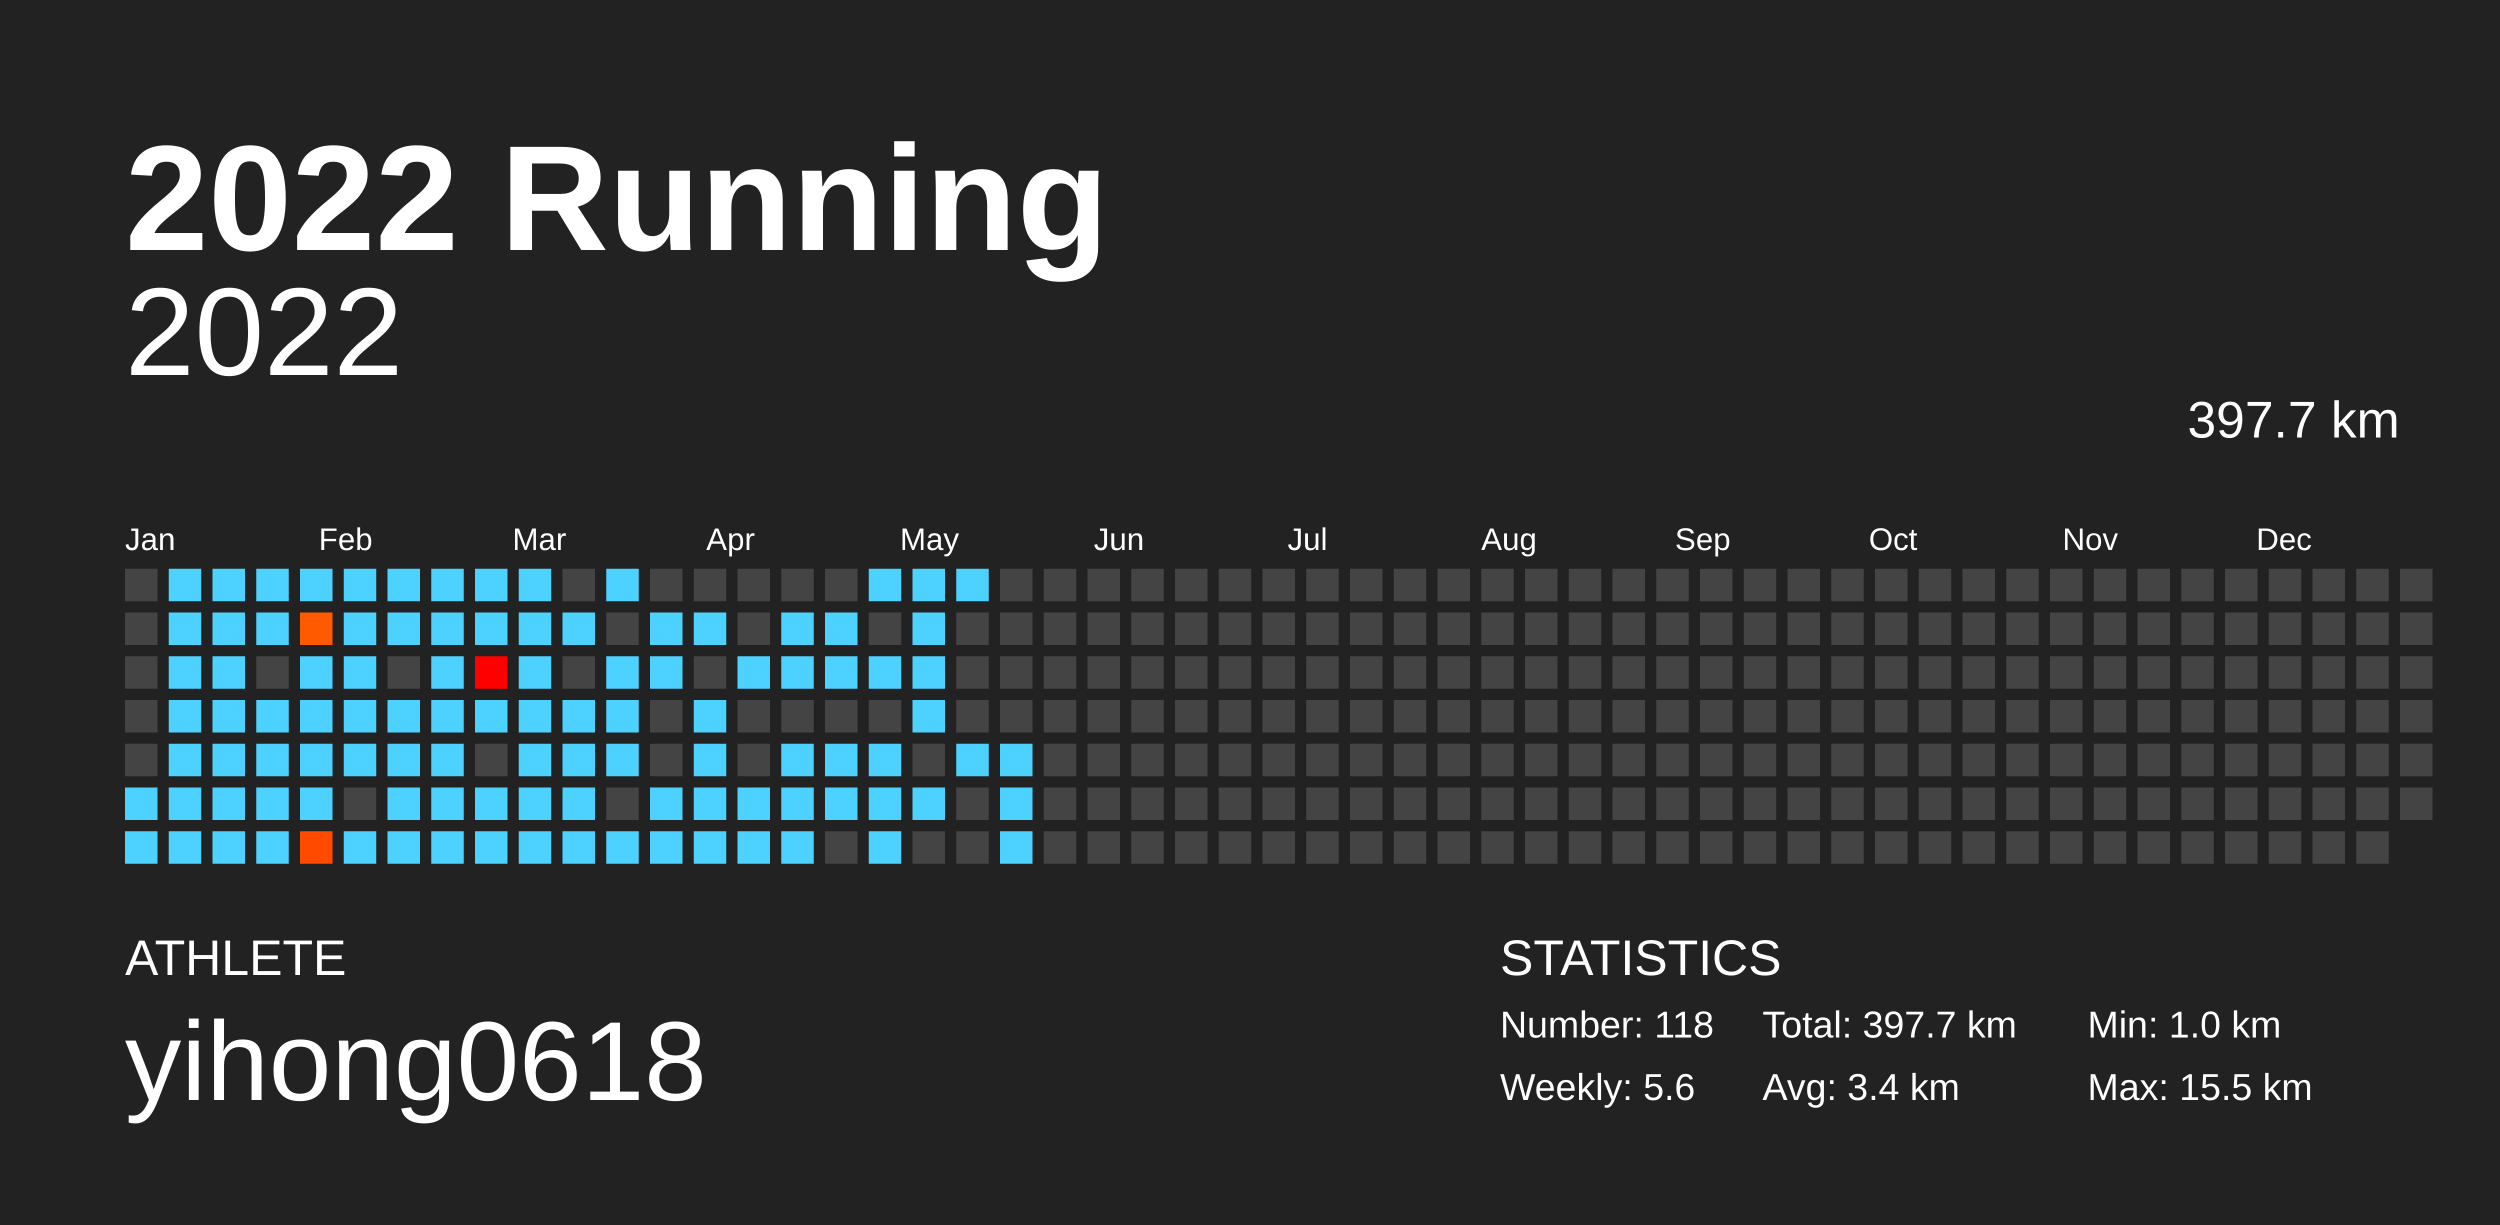
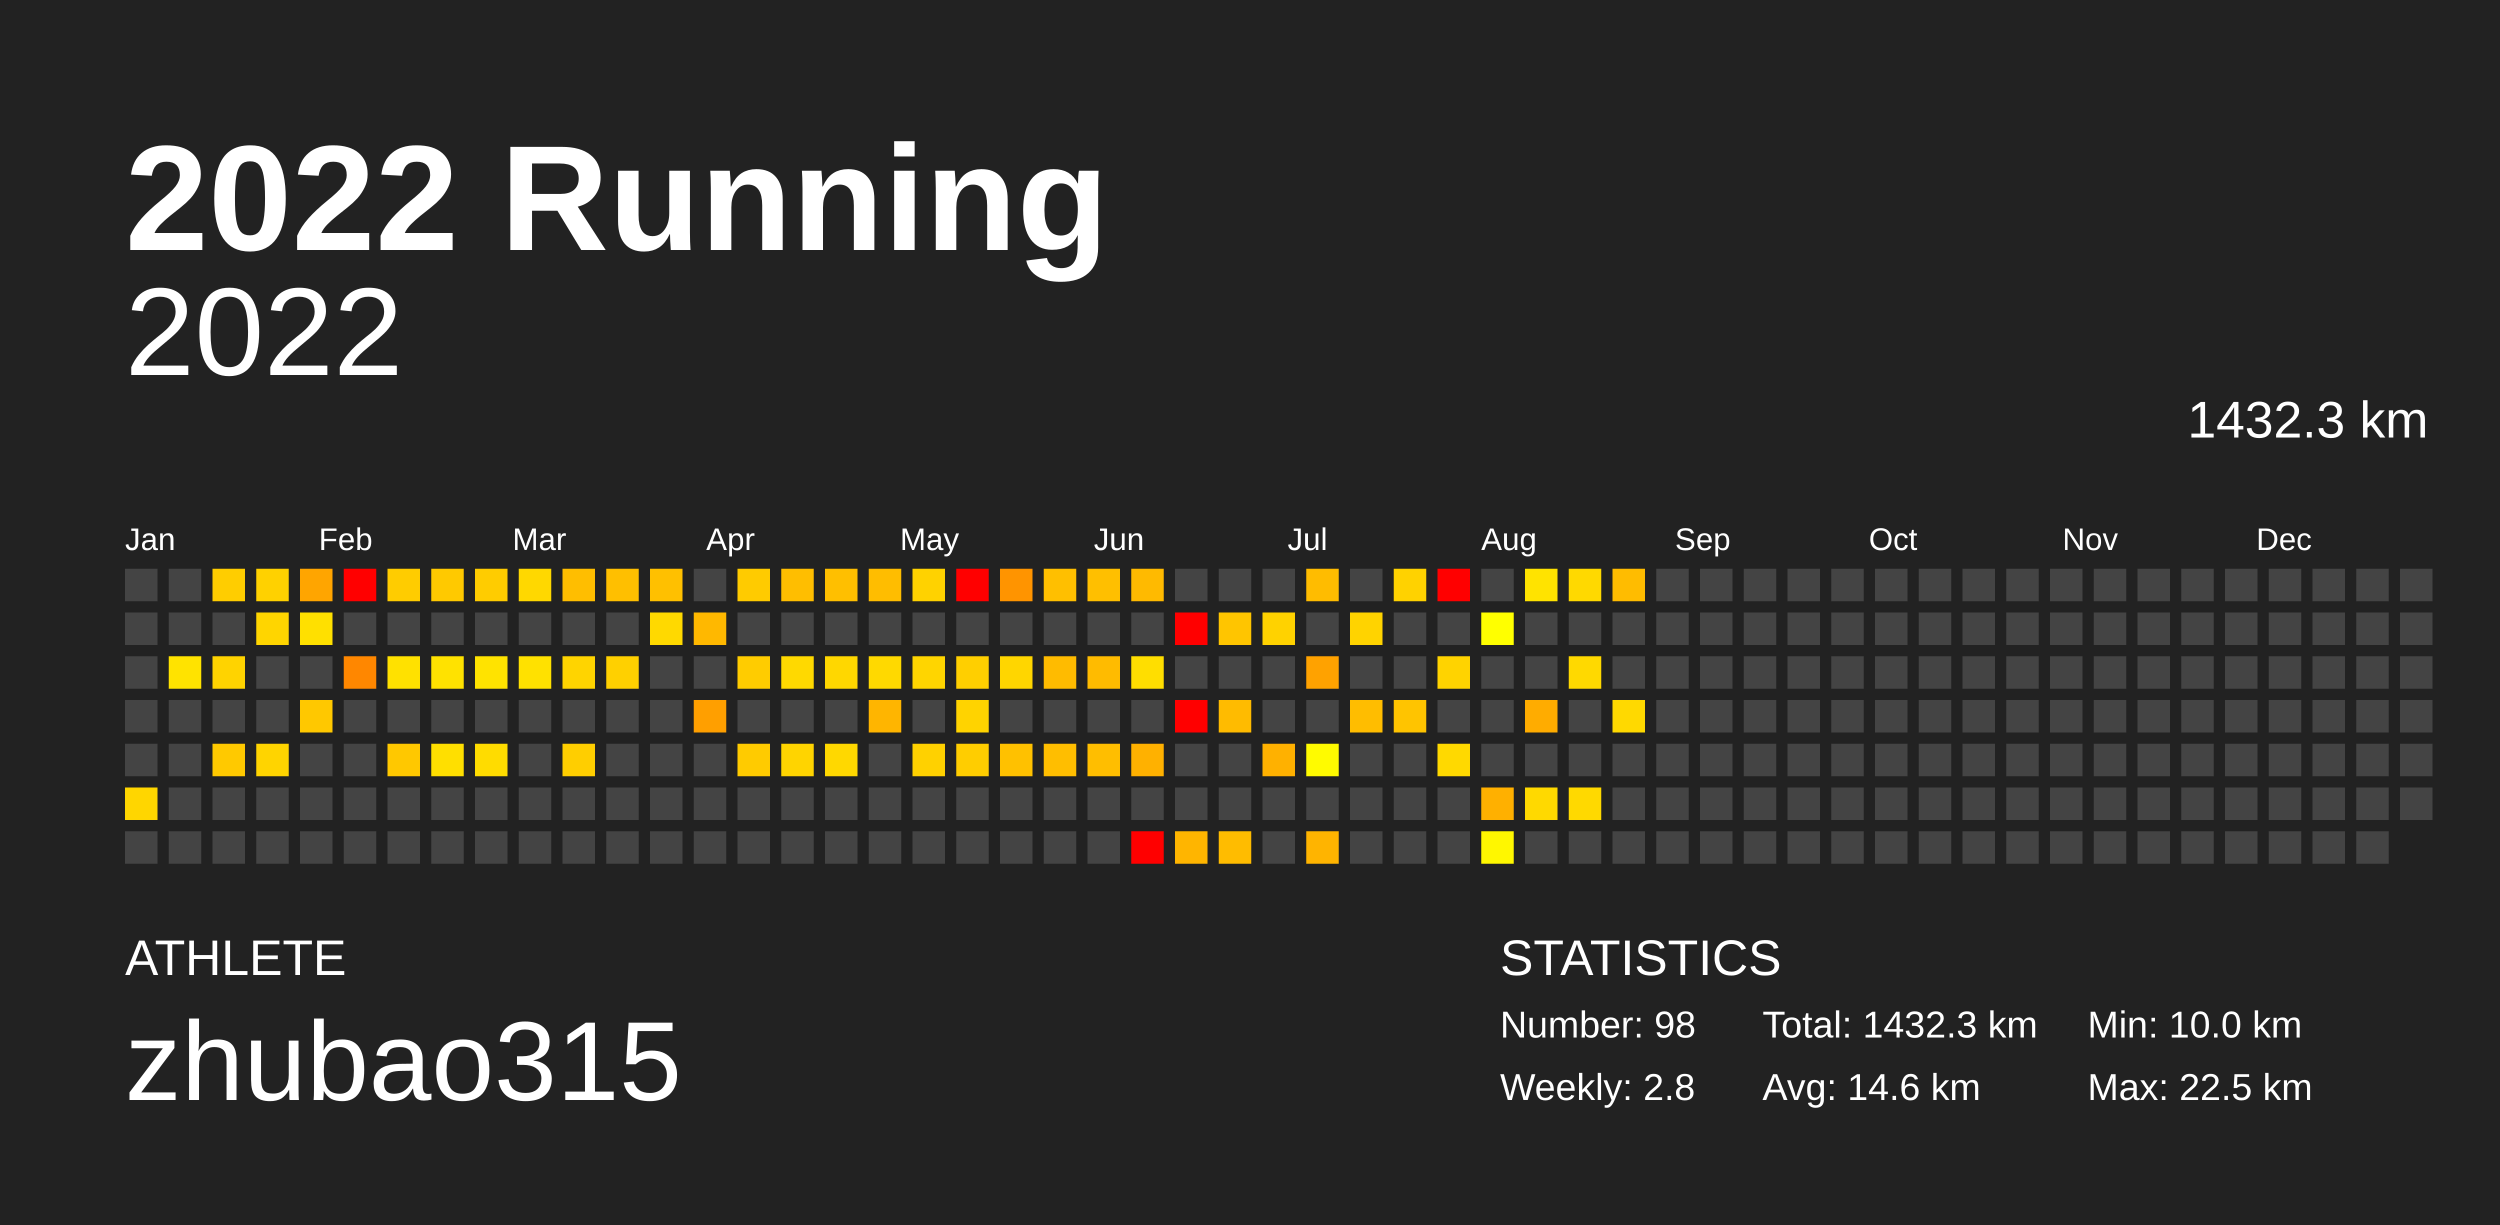
<svg xmlns="http://www.w3.org/2000/svg" baseProfile="full" height="98mm" version="1.1" viewBox="0,0,200,98" width="200mm">
  <defs />
  <rect fill="#222222" height="98" width="200" x="0" y="0" />
  <text fill="#FFFFFF" style="font-size:12px; font-family:Arial; font-weight:bold;" x="10" y="20">2022 Running</text>
  <text fill="#FFFFFF" style="font-size:4px; font-family:Arial" x="10" y="78">ATHLETE</text>
-   <text fill="#FFFFFF" style="font-size:9px; font-family:Arial" x="10" y="88">yihong0618</text>
+   <text fill="#FFFFFF" style="font-size:9px; font-family:Arial" x="10" y="88">zhubao315</text>
  <text fill="#FFFFFF" style="font-size:4px; font-family:Arial" x="120" y="78">STATISTICS</text>
-   <text fill="#FFFFFF" style="font-size:3px; font-family:Arial" x="120" y="83">Number: 118</text>
-   <text fill="#FFFFFF" style="font-size:3px; font-family:Arial" x="120" y="88">Weekly: 5.6</text>
-   <text fill="#FFFFFF" style="font-size:3px; font-family:Arial" x="141" y="83">Total: 397.7 km</text>
-   <text fill="#FFFFFF" style="font-size:3px; font-family:Arial" x="141" y="88">Avg: 3.4 km</text>
-   <text fill="#FFFFFF" style="font-size:3px; font-family:Arial" x="167" y="83">Min: 1.0 km</text>
-   <text fill="#FFFFFF" style="font-size:3px; font-family:Arial" x="167" y="88">Max: 15.5 km</text>
+   <text fill="#FFFFFF" style="font-size:3px; font-family:Arial" x="120" y="83">Number: 98</text>
+   <text fill="#FFFFFF" style="font-size:3px; font-family:Arial" x="120" y="88">Weekly: 2.8</text>
+   <text fill="#FFFFFF" style="font-size:3px; font-family:Arial" x="141" y="83">Total: 1432.3 km</text>
+   <text fill="#FFFFFF" style="font-size:3px; font-family:Arial" x="141" y="88">Avg: 14.6 km</text>
+   <text fill="#FFFFFF" style="font-size:3px; font-family:Arial" x="167" y="83">Min: 10.0 km</text>
+   <text fill="#FFFFFF" style="font-size:3px; font-family:Arial" x="167" y="88">Max: 22.5 km</text>
  <text alignment-baseline="hanging" fill="#FFFFFF" style="font-size:10.0px; font-family:Arial;" x="10" y="30">2022</text>
-   <text alignment-baseline="hanging" fill="#FFFFFF" style="font-size:4.125px; font-family:Arial;" x="175" y="35">397.7 km</text>
+   <text alignment-baseline="hanging" fill="#FFFFFF" style="font-size:4.125px; font-family:Arial;" x="175" y="35">1432.3 km</text>
  <text fill="#FFFFFF" style="font-size:2.5px; font-family:Arial" x="10.0" y="44">Jan</text>
  <text fill="#FFFFFF" style="font-size:2.5px; font-family:Arial" x="25.5" y="44">Feb</text>
  <text fill="#FFFFFF" style="font-size:2.5px; font-family:Arial" x="41.0" y="44">Mar</text>
  <text fill="#FFFFFF" style="font-size:2.5px; font-family:Arial" x="56.5" y="44">Apr</text>
  <text fill="#FFFFFF" style="font-size:2.5px; font-family:Arial" x="72.0" y="44">May</text>
  <text fill="#FFFFFF" style="font-size:2.5px; font-family:Arial" x="87.5" y="44">Jun</text>
  <text fill="#FFFFFF" style="font-size:2.5px; font-family:Arial" x="103.0" y="44">Jul</text>
  <text fill="#FFFFFF" style="font-size:2.5px; font-family:Arial" x="118.5" y="44">Aug</text>
  <text fill="#FFFFFF" style="font-size:2.5px; font-family:Arial" x="134.0" y="44">Sep</text>
  <text fill="#FFFFFF" style="font-size:2.5px; font-family:Arial" x="149.5" y="44">Oct</text>
  <text fill="#FFFFFF" style="font-size:2.5px; font-family:Arial" x="165.0" y="44">Nov</text>
  <text fill="#FFFFFF" style="font-size:2.5px; font-family:Arial" x="180.5" y="44">Dec</text>
  <rect fill="#444444" height="2.6" width="2.6" x="10.0" y="45.5" />
  <rect fill="#444444" height="2.6" width="2.6" x="10.0" y="49.0" />
  <rect fill="#444444" height="2.6" width="2.6" x="10.0" y="52.5" />
  <rect fill="#444444" height="2.6" width="2.6" x="10.0" y="56.0" />
  <rect fill="#444444" height="2.6" width="2.6" x="10.0" y="59.5" />
-   <rect fill="#4dd2ff" height="2.6" width="2.6" x="10.0" y="63.0" />
-   <rect fill="#4dd2ff" height="2.6" width="2.6" x="10.0" y="66.5" />
-   <rect fill="#4dd2ff" height="2.6" width="2.6" x="13.5" y="45.5" />
-   <rect fill="#4dd2ff" height="2.6" width="2.6" x="13.5" y="49.0" />
-   <rect fill="#4dd2ff" height="2.6" width="2.6" x="13.5" y="52.5" />
-   <rect fill="#4dd2ff" height="2.6" width="2.6" x="13.5" y="56.0" />
-   <rect fill="#4dd2ff" height="2.6" width="2.6" x="13.5" y="59.5" />
-   <rect fill="#4dd2ff" height="2.6" width="2.6" x="13.5" y="63.0" />
-   <rect fill="#4dd2ff" height="2.6" width="2.6" x="13.5" y="66.5" />
-   <rect fill="#4dd2ff" height="2.6" width="2.6" x="17.0" y="45.5" />
-   <rect fill="#4dd2ff" height="2.6" width="2.6" x="17.0" y="49.0" />
-   <rect fill="#4dd2ff" height="2.6" width="2.6" x="17.0" y="52.5" />
-   <rect fill="#4dd2ff" height="2.6" width="2.6" x="17.0" y="56.0" />
-   <rect fill="#4dd2ff" height="2.6" width="2.6" x="17.0" y="59.5" />
-   <rect fill="#4dd2ff" height="2.6" width="2.6" x="17.0" y="63.0" />
-   <rect fill="#4dd2ff" height="2.6" width="2.6" x="17.0" y="66.5" />
-   <rect fill="#4dd2ff" height="2.6" width="2.6" x="20.5" y="45.5" />
-   <rect fill="#4dd2ff" height="2.6" width="2.6" x="20.5" y="49.0" />
+   <rect fill="#ffd600" height="2.6" width="2.6" x="10.0" y="63.0" />
+   <rect fill="#444444" height="2.6" width="2.6" x="10.0" y="66.5" />
+   <rect fill="#444444" height="2.6" width="2.6" x="13.5" y="45.5" />
+   <rect fill="#444444" height="2.6" width="2.6" x="13.5" y="49.0" />
+   <rect fill="#ffe300" height="2.6" width="2.6" x="13.5" y="52.5" />
+   <rect fill="#444444" height="2.6" width="2.6" x="13.5" y="56.0" />
+   <rect fill="#444444" height="2.6" width="2.6" x="13.5" y="59.5" />
+   <rect fill="#444444" height="2.6" width="2.6" x="13.5" y="63.0" />
+   <rect fill="#444444" height="2.6" width="2.6" x="13.5" y="66.5" />
+   <rect fill="#ffcd00" height="2.6" width="2.6" x="17.0" y="45.5" />
+   <rect fill="#444444" height="2.6" width="2.6" x="17.0" y="49.0" />
+   <rect fill="#ffd300" height="2.6" width="2.6" x="17.0" y="52.5" />
+   <rect fill="#444444" height="2.6" width="2.6" x="17.0" y="56.0" />
+   <rect fill="#ffc900" height="2.6" width="2.6" x="17.0" y="59.5" />
+   <rect fill="#444444" height="2.6" width="2.6" x="17.0" y="63.0" />
+   <rect fill="#444444" height="2.6" width="2.6" x="17.0" y="66.5" />
+   <rect fill="#ffd100" height="2.6" width="2.6" x="20.5" y="45.5" />
+   <rect fill="#ffd500" height="2.6" width="2.6" x="20.5" y="49.0" />
  <rect fill="#444444" height="2.6" width="2.6" x="20.5" y="52.5" />
-   <rect fill="#4dd2ff" height="2.6" width="2.6" x="20.5" y="56.0" />
-   <rect fill="#4dd2ff" height="2.6" width="2.6" x="20.5" y="59.5" />
-   <rect fill="#4dd2ff" height="2.6" width="2.6" x="20.5" y="63.0" />
-   <rect fill="#4dd2ff" height="2.6" width="2.6" x="20.5" y="66.5" />
-   <rect fill="#4dd2ff" height="2.6" width="2.6" x="24.0" y="45.5" />
-   <rect fill="#ff5a00" height="2.6" width="2.6" x="24.0" y="49.0" />
-   <rect fill="#4dd2ff" height="2.6" width="2.6" x="24.0" y="52.5" />
-   <rect fill="#4dd2ff" height="2.6" width="2.6" x="24.0" y="56.0" />
-   <rect fill="#4dd2ff" height="2.6" width="2.6" x="24.0" y="59.5" />
-   <rect fill="#4dd2ff" height="2.6" width="2.6" x="24.0" y="63.0" />
-   <rect fill="#ff4a00" height="2.6" width="2.6" x="24.0" y="66.5" />
-   <rect fill="#4dd2ff" height="2.6" width="2.6" x="27.5" y="45.5" />
-   <rect fill="#4dd2ff" height="2.6" width="2.6" x="27.5" y="49.0" />
-   <rect fill="#4dd2ff" height="2.6" width="2.6" x="27.5" y="52.5" />
-   <rect fill="#4dd2ff" height="2.6" width="2.6" x="27.5" y="56.0" />
-   <rect fill="#4dd2ff" height="2.6" width="2.6" x="27.5" y="59.5" />
+   <rect fill="#444444" height="2.6" width="2.6" x="20.5" y="56.0" />
+   <rect fill="#ffd400" height="2.6" width="2.6" x="20.5" y="59.5" />
+   <rect fill="#444444" height="2.6" width="2.6" x="20.5" y="63.0" />
+   <rect fill="#444444" height="2.6" width="2.6" x="20.5" y="66.5" />
+   <rect fill="#ffa500" height="2.6" width="2.6" x="24.0" y="45.5" />
+   <rect fill="#ffe000" height="2.6" width="2.6" x="24.0" y="49.0" />
+   <rect fill="#444444" height="2.6" width="2.6" x="24.0" y="52.5" />
+   <rect fill="#ffc800" height="2.6" width="2.6" x="24.0" y="56.0" />
+   <rect fill="#444444" height="2.6" width="2.6" x="24.0" y="59.5" />
+   <rect fill="#444444" height="2.6" width="2.6" x="24.0" y="63.0" />
+   <rect fill="#444444" height="2.6" width="2.6" x="24.0" y="66.5" />
+   <rect fill="red" height="2.6" width="2.6" x="27.5" y="45.5" />
+   <rect fill="#444444" height="2.6" width="2.6" x="27.5" y="49.0" />
+   <rect fill="#ff8700" height="2.6" width="2.6" x="27.5" y="52.5" />
+   <rect fill="#444444" height="2.6" width="2.6" x="27.5" y="56.0" />
+   <rect fill="#444444" height="2.6" width="2.6" x="27.5" y="59.5" />
  <rect fill="#444444" height="2.6" width="2.6" x="27.5" y="63.0" />
-   <rect fill="#4dd2ff" height="2.6" width="2.6" x="27.5" y="66.5" />
-   <rect fill="#4dd2ff" height="2.6" width="2.6" x="31.0" y="45.5" />
-   <rect fill="#4dd2ff" height="2.6" width="2.6" x="31.0" y="49.0" />
-   <rect fill="#444444" height="2.6" width="2.6" x="31.0" y="52.5" />
-   <rect fill="#4dd2ff" height="2.6" width="2.6" x="31.0" y="56.0" />
-   <rect fill="#4dd2ff" height="2.6" width="2.6" x="31.0" y="59.5" />
-   <rect fill="#4dd2ff" height="2.6" width="2.6" x="31.0" y="63.0" />
-   <rect fill="#4dd2ff" height="2.6" width="2.6" x="31.0" y="66.5" />
-   <rect fill="#4dd2ff" height="2.6" width="2.6" x="34.5" y="45.5" />
-   <rect fill="#4dd2ff" height="2.6" width="2.6" x="34.5" y="49.0" />
-   <rect fill="#4dd2ff" height="2.6" width="2.6" x="34.5" y="52.5" />
-   <rect fill="#4dd2ff" height="2.6" width="2.6" x="34.5" y="56.0" />
-   <rect fill="#4dd2ff" height="2.6" width="2.6" x="34.5" y="59.5" />
-   <rect fill="#4dd2ff" height="2.6" width="2.6" x="34.5" y="63.0" />
-   <rect fill="#4dd2ff" height="2.6" width="2.6" x="34.5" y="66.5" />
-   <rect fill="#4dd2ff" height="2.6" width="2.6" x="38.0" y="45.5" />
-   <rect fill="#4dd2ff" height="2.6" width="2.6" x="38.0" y="49.0" />
-   <rect fill="#ff0000" height="2.6" width="2.6" x="38.0" y="52.5" />
-   <rect fill="#4dd2ff" height="2.6" width="2.6" x="38.0" y="56.0" />
-   <rect fill="#444444" height="2.6" width="2.6" x="38.0" y="59.5" />
-   <rect fill="#4dd2ff" height="2.6" width="2.6" x="38.0" y="63.0" />
-   <rect fill="#4dd2ff" height="2.6" width="2.6" x="38.0" y="66.5" />
-   <rect fill="#4dd2ff" height="2.6" width="2.6" x="41.5" y="45.5" />
-   <rect fill="#4dd2ff" height="2.6" width="2.6" x="41.5" y="49.0" />
-   <rect fill="#4dd2ff" height="2.6" width="2.6" x="41.5" y="52.5" />
-   <rect fill="#4dd2ff" height="2.6" width="2.6" x="41.5" y="56.0" />
-   <rect fill="#4dd2ff" height="2.6" width="2.6" x="41.5" y="59.5" />
-   <rect fill="#4dd2ff" height="2.6" width="2.6" x="41.5" y="63.0" />
-   <rect fill="#4dd2ff" height="2.6" width="2.6" x="41.5" y="66.5" />
-   <rect fill="#444444" height="2.6" width="2.6" x="45.0" y="45.5" />
-   <rect fill="#4dd2ff" height="2.6" width="2.6" x="45.0" y="49.0" />
-   <rect fill="#444444" height="2.6" width="2.6" x="45.0" y="52.5" />
-   <rect fill="#4dd2ff" height="2.6" width="2.6" x="45.0" y="56.0" />
-   <rect fill="#4dd2ff" height="2.6" width="2.6" x="45.0" y="59.5" />
-   <rect fill="#4dd2ff" height="2.6" width="2.6" x="45.0" y="63.0" />
-   <rect fill="#4dd2ff" height="2.6" width="2.6" x="45.0" y="66.5" />
-   <rect fill="#4dd2ff" height="2.6" width="2.6" x="48.5" y="45.5" />
+   <rect fill="#444444" height="2.6" width="2.6" x="27.5" y="66.5" />
+   <rect fill="#ffcc00" height="2.6" width="2.6" x="31.0" y="45.5" />
+   <rect fill="#444444" height="2.6" width="2.6" x="31.0" y="49.0" />
+   <rect fill="#ffe100" height="2.6" width="2.6" x="31.0" y="52.5" />
+   <rect fill="#444444" height="2.6" width="2.6" x="31.0" y="56.0" />
+   <rect fill="#ffc800" height="2.6" width="2.6" x="31.0" y="59.5" />
+   <rect fill="#444444" height="2.6" width="2.6" x="31.0" y="63.0" />
+   <rect fill="#444444" height="2.6" width="2.6" x="31.0" y="66.5" />
+   <rect fill="#ffc900" height="2.6" width="2.6" x="34.5" y="45.5" />
+   <rect fill="#444444" height="2.6" width="2.6" x="34.5" y="49.0" />
+   <rect fill="#ffe200" height="2.6" width="2.6" x="34.5" y="52.5" />
+   <rect fill="#444444" height="2.6" width="2.6" x="34.5" y="56.0" />
+   <rect fill="#ffdf00" height="2.6" width="2.6" x="34.5" y="59.5" />
+   <rect fill="#444444" height="2.6" width="2.6" x="34.5" y="63.0" />
+   <rect fill="#444444" height="2.6" width="2.6" x="34.5" y="66.5" />
+   <rect fill="#ffcc00" height="2.6" width="2.6" x="38.0" y="45.5" />
+   <rect fill="#444444" height="2.6" width="2.6" x="38.0" y="49.0" />
+   <rect fill="#ffe300" height="2.6" width="2.6" x="38.0" y="52.5" />
+   <rect fill="#444444" height="2.6" width="2.6" x="38.0" y="56.0" />
+   <rect fill="#ffdc00" height="2.6" width="2.6" x="38.0" y="59.5" />
+   <rect fill="#444444" height="2.6" width="2.6" x="38.0" y="63.0" />
+   <rect fill="#444444" height="2.6" width="2.6" x="38.0" y="66.5" />
+   <rect fill="#ffd800" height="2.6" width="2.6" x="41.5" y="45.5" />
+   <rect fill="#444444" height="2.6" width="2.6" x="41.5" y="49.0" />
+   <rect fill="#ffe100" height="2.6" width="2.6" x="41.5" y="52.5" />
+   <rect fill="#444444" height="2.6" width="2.6" x="41.5" y="56.0" />
+   <rect fill="#444444" height="2.6" width="2.6" x="41.5" y="59.5" />
+   <rect fill="#444444" height="2.6" width="2.6" x="41.5" y="63.0" />
+   <rect fill="#444444" height="2.6" width="2.6" x="41.5" y="66.5" />
+   <rect fill="#ffbe00" height="2.6" width="2.6" x="45.0" y="45.5" />
+   <rect fill="#444444" height="2.6" width="2.6" x="45.0" y="49.0" />
+   <rect fill="#ffd400" height="2.6" width="2.6" x="45.0" y="52.5" />
+   <rect fill="#444444" height="2.6" width="2.6" x="45.0" y="56.0" />
+   <rect fill="#ffce00" height="2.6" width="2.6" x="45.0" y="59.5" />
+   <rect fill="#444444" height="2.6" width="2.6" x="45.0" y="63.0" />
+   <rect fill="#444444" height="2.6" width="2.6" x="45.0" y="66.5" />
+   <rect fill="#ffbf00" height="2.6" width="2.6" x="48.5" y="45.5" />
  <rect fill="#444444" height="2.6" width="2.6" x="48.5" y="49.0" />
-   <rect fill="#4dd2ff" height="2.6" width="2.6" x="48.5" y="52.5" />
-   <rect fill="#4dd2ff" height="2.6" width="2.6" x="48.5" y="56.0" />
-   <rect fill="#4dd2ff" height="2.6" width="2.6" x="48.5" y="59.5" />
+   <rect fill="#ffd000" height="2.6" width="2.6" x="48.5" y="52.5" />
+   <rect fill="#444444" height="2.6" width="2.6" x="48.5" y="56.0" />
+   <rect fill="#444444" height="2.6" width="2.6" x="48.5" y="59.5" />
  <rect fill="#444444" height="2.6" width="2.6" x="48.5" y="63.0" />
-   <rect fill="#4dd2ff" height="2.6" width="2.6" x="48.5" y="66.5" />
-   <rect fill="#444444" height="2.6" width="2.6" x="52.0" y="45.5" />
-   <rect fill="#4dd2ff" height="2.6" width="2.6" x="52.0" y="49.0" />
-   <rect fill="#4dd2ff" height="2.6" width="2.6" x="52.0" y="52.5" />
+   <rect fill="#444444" height="2.6" width="2.6" x="48.5" y="66.5" />
+   <rect fill="#ffc000" height="2.6" width="2.6" x="52.0" y="45.5" />
+   <rect fill="#ffd900" height="2.6" width="2.6" x="52.0" y="49.0" />
+   <rect fill="#444444" height="2.6" width="2.6" x="52.0" y="52.5" />
  <rect fill="#444444" height="2.6" width="2.6" x="52.0" y="56.0" />
  <rect fill="#444444" height="2.6" width="2.6" x="52.0" y="59.5" />
-   <rect fill="#4dd2ff" height="2.6" width="2.6" x="52.0" y="63.0" />
-   <rect fill="#4dd2ff" height="2.6" width="2.6" x="52.0" y="66.5" />
+   <rect fill="#444444" height="2.6" width="2.6" x="52.0" y="63.0" />
+   <rect fill="#444444" height="2.6" width="2.6" x="52.0" y="66.5" />
  <rect fill="#444444" height="2.6" width="2.6" x="55.5" y="45.5" />
-   <rect fill="#4dd2ff" height="2.6" width="2.6" x="55.5" y="49.0" />
+   <rect fill="#ffb800" height="2.6" width="2.6" x="55.5" y="49.0" />
  <rect fill="#444444" height="2.6" width="2.6" x="55.5" y="52.5" />
-   <rect fill="#4dd2ff" height="2.6" width="2.6" x="55.5" y="56.0" />
-   <rect fill="#4dd2ff" height="2.6" width="2.6" x="55.5" y="59.5" />
-   <rect fill="#4dd2ff" height="2.6" width="2.6" x="55.5" y="63.0" />
-   <rect fill="#4dd2ff" height="2.6" width="2.6" x="55.5" y="66.5" />
-   <rect fill="#444444" height="2.6" width="2.6" x="59.0" y="45.5" />
+   <rect fill="#ff9f00" height="2.6" width="2.6" x="55.5" y="56.0" />
+   <rect fill="#444444" height="2.6" width="2.6" x="55.5" y="59.5" />
+   <rect fill="#444444" height="2.6" width="2.6" x="55.5" y="63.0" />
+   <rect fill="#444444" height="2.6" width="2.6" x="55.5" y="66.5" />
+   <rect fill="#ffcb00" height="2.6" width="2.6" x="59.0" y="45.5" />
  <rect fill="#444444" height="2.6" width="2.6" x="59.0" y="49.0" />
-   <rect fill="#4dd2ff" height="2.6" width="2.6" x="59.0" y="52.5" />
+   <rect fill="#ffcc00" height="2.6" width="2.6" x="59.0" y="52.5" />
  <rect fill="#444444" height="2.6" width="2.6" x="59.0" y="56.0" />
-   <rect fill="#444444" height="2.6" width="2.6" x="59.0" y="59.5" />
-   <rect fill="#4dd2ff" height="2.6" width="2.6" x="59.0" y="63.0" />
-   <rect fill="#4dd2ff" height="2.6" width="2.6" x="59.0" y="66.5" />
-   <rect fill="#444444" height="2.6" width="2.6" x="62.5" y="45.5" />
-   <rect fill="#4dd2ff" height="2.6" width="2.6" x="62.5" y="49.0" />
-   <rect fill="#4dd2ff" height="2.6" width="2.6" x="62.5" y="52.5" />
+   <rect fill="#ffcb00" height="2.6" width="2.6" x="59.0" y="59.5" />
+   <rect fill="#444444" height="2.6" width="2.6" x="59.0" y="63.0" />
+   <rect fill="#444444" height="2.6" width="2.6" x="59.0" y="66.5" />
+   <rect fill="#ffbe00" height="2.6" width="2.6" x="62.5" y="45.5" />
+   <rect fill="#444444" height="2.6" width="2.6" x="62.5" y="49.0" />
+   <rect fill="#ffd900" height="2.6" width="2.6" x="62.5" y="52.5" />
  <rect fill="#444444" height="2.6" width="2.6" x="62.5" y="56.0" />
-   <rect fill="#4dd2ff" height="2.6" width="2.6" x="62.5" y="59.5" />
-   <rect fill="#4dd2ff" height="2.6" width="2.6" x="62.5" y="63.0" />
-   <rect fill="#4dd2ff" height="2.6" width="2.6" x="62.5" y="66.5" />
-   <rect fill="#444444" height="2.6" width="2.6" x="66.0" y="45.5" />
-   <rect fill="#4dd2ff" height="2.6" width="2.6" x="66.0" y="49.0" />
-   <rect fill="#4dd2ff" height="2.6" width="2.6" x="66.0" y="52.5" />
+   <rect fill="#ffd400" height="2.6" width="2.6" x="62.5" y="59.5" />
+   <rect fill="#444444" height="2.6" width="2.6" x="62.5" y="63.0" />
+   <rect fill="#444444" height="2.6" width="2.6" x="62.5" y="66.5" />
+   <rect fill="#ffbf00" height="2.6" width="2.6" x="66.0" y="45.5" />
+   <rect fill="#444444" height="2.6" width="2.6" x="66.0" y="49.0" />
+   <rect fill="#ffd700" height="2.6" width="2.6" x="66.0" y="52.5" />
  <rect fill="#444444" height="2.6" width="2.6" x="66.0" y="56.0" />
-   <rect fill="#4dd2ff" height="2.6" width="2.6" x="66.0" y="59.5" />
-   <rect fill="#4dd2ff" height="2.6" width="2.6" x="66.0" y="63.0" />
+   <rect fill="#ffd800" height="2.6" width="2.6" x="66.0" y="59.5" />
+   <rect fill="#444444" height="2.6" width="2.6" x="66.0" y="63.0" />
  <rect fill="#444444" height="2.6" width="2.6" x="66.0" y="66.5" />
-   <rect fill="#4dd2ff" height="2.6" width="2.6" x="69.5" y="45.5" />
+   <rect fill="#ffbd00" height="2.6" width="2.6" x="69.5" y="45.5" />
  <rect fill="#444444" height="2.6" width="2.6" x="69.5" y="49.0" />
-   <rect fill="#4dd2ff" height="2.6" width="2.6" x="69.5" y="52.5" />
-   <rect fill="#444444" height="2.6" width="2.6" x="69.5" y="56.0" />
-   <rect fill="#4dd2ff" height="2.6" width="2.6" x="69.5" y="59.5" />
-   <rect fill="#4dd2ff" height="2.6" width="2.6" x="69.5" y="63.0" />
-   <rect fill="#4dd2ff" height="2.6" width="2.6" x="69.5" y="66.5" />
-   <rect fill="#4dd2ff" height="2.6" width="2.6" x="73.0" y="45.5" />
-   <rect fill="#4dd2ff" height="2.6" width="2.6" x="73.0" y="49.0" />
-   <rect fill="#4dd2ff" height="2.6" width="2.6" x="73.0" y="52.5" />
-   <rect fill="#4dd2ff" height="2.6" width="2.6" x="73.0" y="56.0" />
-   <rect fill="#444444" height="2.6" width="2.6" x="73.0" y="59.5" />
-   <rect fill="#4dd2ff" height="2.6" width="2.6" x="73.0" y="63.0" />
+   <rect fill="#ffd900" height="2.6" width="2.6" x="69.5" y="52.5" />
+   <rect fill="#ffb500" height="2.6" width="2.6" x="69.5" y="56.0" />
+   <rect fill="#444444" height="2.6" width="2.6" x="69.5" y="59.5" />
+   <rect fill="#444444" height="2.6" width="2.6" x="69.5" y="63.0" />
+   <rect fill="#444444" height="2.6" width="2.6" x="69.5" y="66.5" />
+   <rect fill="#ffd200" height="2.6" width="2.6" x="73.0" y="45.5" />
+   <rect fill="#444444" height="2.6" width="2.6" x="73.0" y="49.0" />
+   <rect fill="#ffd500" height="2.6" width="2.6" x="73.0" y="52.5" />
+   <rect fill="#444444" height="2.6" width="2.6" x="73.0" y="56.0" />
+   <rect fill="#ffd100" height="2.6" width="2.6" x="73.0" y="59.5" />
+   <rect fill="#444444" height="2.6" width="2.6" x="73.0" y="63.0" />
  <rect fill="#444444" height="2.6" width="2.6" x="73.0" y="66.5" />
-   <rect fill="#4dd2ff" height="2.6" width="2.6" x="76.5" y="45.5" />
+   <rect fill="red" height="2.6" width="2.6" x="76.5" y="45.5" />
  <rect fill="#444444" height="2.6" width="2.6" x="76.5" y="49.0" />
-   <rect fill="#444444" height="2.6" width="2.6" x="76.5" y="52.5" />
-   <rect fill="#444444" height="2.6" width="2.6" x="76.5" y="56.0" />
-   <rect fill="#4dd2ff" height="2.6" width="2.6" x="76.5" y="59.5" />
+   <rect fill="#ffcf00" height="2.6" width="2.6" x="76.5" y="52.5" />
+   <rect fill="#ffd300" height="2.6" width="2.6" x="76.5" y="56.0" />
+   <rect fill="#ffcd00" height="2.6" width="2.6" x="76.5" y="59.5" />
  <rect fill="#444444" height="2.6" width="2.6" x="76.5" y="63.0" />
  <rect fill="#444444" height="2.6" width="2.6" x="76.5" y="66.5" />
-   <rect fill="#444444" height="2.6" width="2.6" x="80.0" y="45.5" />
+   <rect fill="#ff9400" height="2.6" width="2.6" x="80.0" y="45.5" />
  <rect fill="#444444" height="2.6" width="2.6" x="80.0" y="49.0" />
-   <rect fill="#444444" height="2.6" width="2.6" x="80.0" y="52.5" />
+   <rect fill="#ffd600" height="2.6" width="2.6" x="80.0" y="52.5" />
  <rect fill="#444444" height="2.6" width="2.6" x="80.0" y="56.0" />
-   <rect fill="#4dd2ff" height="2.6" width="2.6" x="80.0" y="59.5" />
-   <rect fill="#4dd2ff" height="2.6" width="2.6" x="80.0" y="63.0" />
-   <rect fill="#4dd2ff" height="2.6" width="2.6" x="80.0" y="66.5" />
-   <rect fill="#444444" height="2.6" width="2.6" x="83.5" y="45.5" />
+   <rect fill="#ffc100" height="2.6" width="2.6" x="80.0" y="59.5" />
+   <rect fill="#444444" height="2.6" width="2.6" x="80.0" y="63.0" />
+   <rect fill="#444444" height="2.6" width="2.6" x="80.0" y="66.5" />
+   <rect fill="#ffbf00" height="2.6" width="2.6" x="83.5" y="45.5" />
  <rect fill="#444444" height="2.6" width="2.6" x="83.5" y="49.0" />
-   <rect fill="#444444" height="2.6" width="2.6" x="83.5" y="52.5" />
+   <rect fill="#ffbb00" height="2.6" width="2.6" x="83.5" y="52.5" />
  <rect fill="#444444" height="2.6" width="2.6" x="83.5" y="56.0" />
-   <rect fill="#444444" height="2.6" width="2.6" x="83.5" y="59.5" />
+   <rect fill="#ffbe00" height="2.6" width="2.6" x="83.5" y="59.5" />
  <rect fill="#444444" height="2.6" width="2.6" x="83.5" y="63.0" />
  <rect fill="#444444" height="2.6" width="2.6" x="83.5" y="66.5" />
-   <rect fill="#444444" height="2.6" width="2.6" x="87.0" y="45.5" />
+   <rect fill="#ffbf00" height="2.6" width="2.6" x="87.0" y="45.5" />
  <rect fill="#444444" height="2.6" width="2.6" x="87.0" y="49.0" />
-   <rect fill="#444444" height="2.6" width="2.6" x="87.0" y="52.5" />
+   <rect fill="#ffbb00" height="2.6" width="2.6" x="87.0" y="52.5" />
  <rect fill="#444444" height="2.6" width="2.6" x="87.0" y="56.0" />
-   <rect fill="#444444" height="2.6" width="2.6" x="87.0" y="59.5" />
+   <rect fill="#ffbe00" height="2.6" width="2.6" x="87.0" y="59.5" />
  <rect fill="#444444" height="2.6" width="2.6" x="87.0" y="63.0" />
  <rect fill="#444444" height="2.6" width="2.6" x="87.0" y="66.5" />
-   <rect fill="#444444" height="2.6" width="2.6" x="90.5" y="45.5" />
+   <rect fill="#ffba00" height="2.6" width="2.6" x="90.5" y="45.5" />
  <rect fill="#444444" height="2.6" width="2.6" x="90.5" y="49.0" />
-   <rect fill="#444444" height="2.6" width="2.6" x="90.5" y="52.5" />
+   <rect fill="#ffde00" height="2.6" width="2.6" x="90.5" y="52.5" />
  <rect fill="#444444" height="2.6" width="2.6" x="90.5" y="56.0" />
-   <rect fill="#444444" height="2.6" width="2.6" x="90.5" y="59.5" />
+   <rect fill="#ffb100" height="2.6" width="2.6" x="90.5" y="59.5" />
  <rect fill="#444444" height="2.6" width="2.6" x="90.5" y="63.0" />
-   <rect fill="#444444" height="2.6" width="2.6" x="90.5" y="66.5" />
+   <rect fill="red" height="2.6" width="2.6" x="90.5" y="66.5" />
  <rect fill="#444444" height="2.6" width="2.6" x="94.0" y="45.5" />
-   <rect fill="#444444" height="2.6" width="2.6" x="94.0" y="49.0" />
+   <rect fill="red" height="2.6" width="2.6" x="94.0" y="49.0" />
  <rect fill="#444444" height="2.6" width="2.6" x="94.0" y="52.5" />
-   <rect fill="#444444" height="2.6" width="2.6" x="94.0" y="56.0" />
+   <rect fill="red" height="2.6" width="2.6" x="94.0" y="56.0" />
  <rect fill="#444444" height="2.6" width="2.6" x="94.0" y="59.5" />
  <rect fill="#444444" height="2.6" width="2.6" x="94.0" y="63.0" />
-   <rect fill="#444444" height="2.6" width="2.6" x="94.0" y="66.5" />
+   <rect fill="#ffb500" height="2.6" width="2.6" x="94.0" y="66.5" />
  <rect fill="#444444" height="2.6" width="2.6" x="97.5" y="45.5" />
-   <rect fill="#444444" height="2.6" width="2.6" x="97.5" y="49.0" />
+   <rect fill="#ffc500" height="2.6" width="2.6" x="97.5" y="49.0" />
  <rect fill="#444444" height="2.6" width="2.6" x="97.5" y="52.5" />
-   <rect fill="#444444" height="2.6" width="2.6" x="97.5" y="56.0" />
+   <rect fill="#ffbb00" height="2.6" width="2.6" x="97.5" y="56.0" />
  <rect fill="#444444" height="2.6" width="2.6" x="97.5" y="59.5" />
  <rect fill="#444444" height="2.6" width="2.6" x="97.5" y="63.0" />
-   <rect fill="#444444" height="2.6" width="2.6" x="97.5" y="66.5" />
+   <rect fill="#ffbc00" height="2.6" width="2.6" x="97.5" y="66.5" />
  <rect fill="#444444" height="2.6" width="2.6" x="101.0" y="45.5" />
-   <rect fill="#444444" height="2.6" width="2.6" x="101.0" y="49.0" />
+   <rect fill="#ffd200" height="2.6" width="2.6" x="101.0" y="49.0" />
  <rect fill="#444444" height="2.6" width="2.6" x="101.0" y="52.5" />
  <rect fill="#444444" height="2.6" width="2.6" x="101.0" y="56.0" />
-   <rect fill="#444444" height="2.6" width="2.6" x="101.0" y="59.5" />
+   <rect fill="#ffb100" height="2.6" width="2.6" x="101.0" y="59.5" />
  <rect fill="#444444" height="2.6" width="2.6" x="101.0" y="63.0" />
  <rect fill="#444444" height="2.6" width="2.6" x="101.0" y="66.5" />
-   <rect fill="#444444" height="2.6" width="2.6" x="104.5" y="45.5" />
+   <rect fill="#ffbc00" height="2.6" width="2.6" x="104.5" y="45.5" />
  <rect fill="#444444" height="2.6" width="2.6" x="104.5" y="49.0" />
-   <rect fill="#444444" height="2.6" width="2.6" x="104.5" y="52.5" />
+   <rect fill="#ffa200" height="2.6" width="2.6" x="104.5" y="52.5" />
  <rect fill="#444444" height="2.6" width="2.6" x="104.5" y="56.0" />
-   <rect fill="#444444" height="2.6" width="2.6" x="104.5" y="59.5" />
+   <rect fill="#fffb00" height="2.6" width="2.6" x="104.5" y="59.5" />
  <rect fill="#444444" height="2.6" width="2.6" x="104.5" y="63.0" />
-   <rect fill="#444444" height="2.6" width="2.6" x="104.5" y="66.5" />
+   <rect fill="#ffb400" height="2.6" width="2.6" x="104.5" y="66.5" />
  <rect fill="#444444" height="2.6" width="2.6" x="108.0" y="45.5" />
-   <rect fill="#444444" height="2.6" width="2.6" x="108.0" y="49.0" />
+   <rect fill="#ffd300" height="2.6" width="2.6" x="108.0" y="49.0" />
  <rect fill="#444444" height="2.6" width="2.6" x="108.0" y="52.5" />
-   <rect fill="#444444" height="2.6" width="2.6" x="108.0" y="56.0" />
+   <rect fill="#ffbd00" height="2.6" width="2.6" x="108.0" y="56.0" />
  <rect fill="#444444" height="2.6" width="2.6" x="108.0" y="59.5" />
  <rect fill="#444444" height="2.6" width="2.6" x="108.0" y="63.0" />
  <rect fill="#444444" height="2.6" width="2.6" x="108.0" y="66.5" />
-   <rect fill="#444444" height="2.6" width="2.6" x="111.5" y="45.5" />
+   <rect fill="#ffd200" height="2.6" width="2.6" x="111.5" y="45.5" />
  <rect fill="#444444" height="2.6" width="2.6" x="111.5" y="49.0" />
  <rect fill="#444444" height="2.6" width="2.6" x="111.5" y="52.5" />
-   <rect fill="#444444" height="2.6" width="2.6" x="111.5" y="56.0" />
+   <rect fill="#ffc400" height="2.6" width="2.6" x="111.5" y="56.0" />
  <rect fill="#444444" height="2.6" width="2.6" x="111.5" y="59.5" />
  <rect fill="#444444" height="2.6" width="2.6" x="111.5" y="63.0" />
  <rect fill="#444444" height="2.6" width="2.6" x="111.5" y="66.5" />
-   <rect fill="#444444" height="2.6" width="2.6" x="115.0" y="45.5" />
+   <rect fill="red" height="2.6" width="2.6" x="115.0" y="45.5" />
  <rect fill="#444444" height="2.6" width="2.6" x="115.0" y="49.0" />
-   <rect fill="#444444" height="2.6" width="2.6" x="115.0" y="52.5" />
+   <rect fill="#ffd300" height="2.6" width="2.6" x="115.0" y="52.5" />
  <rect fill="#444444" height="2.6" width="2.6" x="115.0" y="56.0" />
-   <rect fill="#444444" height="2.6" width="2.6" x="115.0" y="59.5" />
+   <rect fill="#ffd900" height="2.6" width="2.6" x="115.0" y="59.5" />
  <rect fill="#444444" height="2.6" width="2.6" x="115.0" y="63.0" />
  <rect fill="#444444" height="2.6" width="2.6" x="115.0" y="66.5" />
  <rect fill="#444444" height="2.6" width="2.6" x="118.5" y="45.5" />
-   <rect fill="#444444" height="2.6" width="2.6" x="118.5" y="49.0" />
+   <rect fill="#ffff00" height="2.6" width="2.6" x="118.5" y="49.0" />
  <rect fill="#444444" height="2.6" width="2.6" x="118.5" y="52.5" />
  <rect fill="#444444" height="2.6" width="2.6" x="118.5" y="56.0" />
  <rect fill="#444444" height="2.6" width="2.6" x="118.5" y="59.5" />
-   <rect fill="#444444" height="2.6" width="2.6" x="118.5" y="63.0" />
-   <rect fill="#444444" height="2.6" width="2.6" x="118.5" y="66.5" />
-   <rect fill="#444444" height="2.6" width="2.6" x="122.0" y="45.5" />
+   <rect fill="#ffb000" height="2.6" width="2.6" x="118.5" y="63.0" />
+   <rect fill="#fff700" height="2.6" width="2.6" x="118.5" y="66.5" />
+   <rect fill="#ffe300" height="2.6" width="2.6" x="122.0" y="45.5" />
  <rect fill="#444444" height="2.6" width="2.6" x="122.0" y="49.0" />
  <rect fill="#444444" height="2.6" width="2.6" x="122.0" y="52.5" />
-   <rect fill="#444444" height="2.6" width="2.6" x="122.0" y="56.0" />
+   <rect fill="#ffac00" height="2.6" width="2.6" x="122.0" y="56.0" />
  <rect fill="#444444" height="2.6" width="2.6" x="122.0" y="59.5" />
-   <rect fill="#444444" height="2.6" width="2.6" x="122.0" y="63.0" />
+   <rect fill="#ffd900" height="2.6" width="2.6" x="122.0" y="63.0" />
  <rect fill="#444444" height="2.6" width="2.6" x="122.0" y="66.5" />
-   <rect fill="#444444" height="2.6" width="2.6" x="125.5" y="45.5" />
+   <rect fill="#ffd900" height="2.6" width="2.6" x="125.5" y="45.5" />
  <rect fill="#444444" height="2.6" width="2.6" x="125.5" y="49.0" />
-   <rect fill="#444444" height="2.6" width="2.6" x="125.5" y="52.5" />
+   <rect fill="#ffd900" height="2.6" width="2.6" x="125.5" y="52.5" />
  <rect fill="#444444" height="2.6" width="2.6" x="125.5" y="56.0" />
  <rect fill="#444444" height="2.6" width="2.6" x="125.5" y="59.5" />
-   <rect fill="#444444" height="2.6" width="2.6" x="125.5" y="63.0" />
+   <rect fill="#ffd900" height="2.6" width="2.6" x="125.5" y="63.0" />
  <rect fill="#444444" height="2.6" width="2.6" x="125.5" y="66.5" />
-   <rect fill="#444444" height="2.6" width="2.6" x="129.0" y="45.5" />
+   <rect fill="#ffbc00" height="2.6" width="2.6" x="129.0" y="45.5" />
  <rect fill="#444444" height="2.6" width="2.6" x="129.0" y="49.0" />
  <rect fill="#444444" height="2.6" width="2.6" x="129.0" y="52.5" />
-   <rect fill="#444444" height="2.6" width="2.6" x="129.0" y="56.0" />
+   <rect fill="#ffd900" height="2.6" width="2.6" x="129.0" y="56.0" />
  <rect fill="#444444" height="2.6" width="2.6" x="129.0" y="59.5" />
  <rect fill="#444444" height="2.6" width="2.6" x="129.0" y="63.0" />
  <rect fill="#444444" height="2.6" width="2.6" x="129.0" y="66.5" />
  <rect fill="#444444" height="2.6" width="2.6" x="132.5" y="45.5" />
  <rect fill="#444444" height="2.6" width="2.6" x="132.5" y="49.0" />
  <rect fill="#444444" height="2.6" width="2.6" x="132.5" y="52.5" />
  <rect fill="#444444" height="2.6" width="2.6" x="132.5" y="56.0" />
  <rect fill="#444444" height="2.6" width="2.6" x="132.5" y="59.5" />
  <rect fill="#444444" height="2.6" width="2.6" x="132.5" y="63.0" />
  <rect fill="#444444" height="2.6" width="2.6" x="132.5" y="66.5" />
  <rect fill="#444444" height="2.6" width="2.6" x="136.0" y="45.5" />
  <rect fill="#444444" height="2.6" width="2.6" x="136.0" y="49.0" />
  <rect fill="#444444" height="2.6" width="2.6" x="136.0" y="52.5" />
  <rect fill="#444444" height="2.6" width="2.6" x="136.0" y="56.0" />
  <rect fill="#444444" height="2.6" width="2.6" x="136.0" y="59.5" />
  <rect fill="#444444" height="2.6" width="2.6" x="136.0" y="63.0" />
  <rect fill="#444444" height="2.6" width="2.6" x="136.0" y="66.5" />
  <rect fill="#444444" height="2.6" width="2.6" x="139.5" y="45.5" />
  <rect fill="#444444" height="2.6" width="2.6" x="139.5" y="49.0" />
  <rect fill="#444444" height="2.6" width="2.6" x="139.5" y="52.5" />
  <rect fill="#444444" height="2.6" width="2.6" x="139.5" y="56.0" />
  <rect fill="#444444" height="2.6" width="2.6" x="139.5" y="59.5" />
  <rect fill="#444444" height="2.6" width="2.6" x="139.5" y="63.0" />
  <rect fill="#444444" height="2.6" width="2.6" x="139.5" y="66.5" />
  <rect fill="#444444" height="2.6" width="2.6" x="143.0" y="45.5" />
  <rect fill="#444444" height="2.6" width="2.6" x="143.0" y="49.0" />
  <rect fill="#444444" height="2.6" width="2.6" x="143.0" y="52.5" />
  <rect fill="#444444" height="2.6" width="2.6" x="143.0" y="56.0" />
  <rect fill="#444444" height="2.6" width="2.6" x="143.0" y="59.5" />
  <rect fill="#444444" height="2.6" width="2.6" x="143.0" y="63.0" />
  <rect fill="#444444" height="2.6" width="2.6" x="143.0" y="66.5" />
  <rect fill="#444444" height="2.6" width="2.6" x="146.5" y="45.5" />
  <rect fill="#444444" height="2.6" width="2.6" x="146.5" y="49.0" />
  <rect fill="#444444" height="2.6" width="2.6" x="146.5" y="52.5" />
  <rect fill="#444444" height="2.6" width="2.6" x="146.5" y="56.0" />
  <rect fill="#444444" height="2.6" width="2.6" x="146.5" y="59.5" />
  <rect fill="#444444" height="2.6" width="2.6" x="146.5" y="63.0" />
  <rect fill="#444444" height="2.6" width="2.6" x="146.5" y="66.5" />
  <rect fill="#444444" height="2.6" width="2.6" x="150.0" y="45.5" />
  <rect fill="#444444" height="2.6" width="2.6" x="150.0" y="49.0" />
  <rect fill="#444444" height="2.6" width="2.6" x="150.0" y="52.5" />
  <rect fill="#444444" height="2.6" width="2.6" x="150.0" y="56.0" />
  <rect fill="#444444" height="2.6" width="2.6" x="150.0" y="59.5" />
  <rect fill="#444444" height="2.6" width="2.6" x="150.0" y="63.0" />
  <rect fill="#444444" height="2.6" width="2.6" x="150.0" y="66.5" />
  <rect fill="#444444" height="2.6" width="2.6" x="153.5" y="45.5" />
  <rect fill="#444444" height="2.6" width="2.6" x="153.5" y="49.0" />
  <rect fill="#444444" height="2.6" width="2.6" x="153.5" y="52.5" />
  <rect fill="#444444" height="2.6" width="2.6" x="153.5" y="56.0" />
  <rect fill="#444444" height="2.6" width="2.6" x="153.5" y="59.5" />
  <rect fill="#444444" height="2.6" width="2.6" x="153.5" y="63.0" />
  <rect fill="#444444" height="2.6" width="2.6" x="153.5" y="66.5" />
  <rect fill="#444444" height="2.6" width="2.6" x="157.0" y="45.5" />
  <rect fill="#444444" height="2.6" width="2.6" x="157.0" y="49.0" />
  <rect fill="#444444" height="2.6" width="2.6" x="157.0" y="52.5" />
  <rect fill="#444444" height="2.6" width="2.6" x="157.0" y="56.0" />
  <rect fill="#444444" height="2.6" width="2.6" x="157.0" y="59.5" />
  <rect fill="#444444" height="2.6" width="2.6" x="157.0" y="63.0" />
  <rect fill="#444444" height="2.6" width="2.6" x="157.0" y="66.5" />
  <rect fill="#444444" height="2.6" width="2.6" x="160.5" y="45.5" />
  <rect fill="#444444" height="2.6" width="2.6" x="160.5" y="49.0" />
  <rect fill="#444444" height="2.6" width="2.6" x="160.5" y="52.5" />
  <rect fill="#444444" height="2.6" width="2.6" x="160.5" y="56.0" />
  <rect fill="#444444" height="2.6" width="2.6" x="160.5" y="59.5" />
  <rect fill="#444444" height="2.6" width="2.6" x="160.5" y="63.0" />
  <rect fill="#444444" height="2.6" width="2.6" x="160.5" y="66.5" />
  <rect fill="#444444" height="2.6" width="2.6" x="164.0" y="45.5" />
  <rect fill="#444444" height="2.6" width="2.6" x="164.0" y="49.0" />
  <rect fill="#444444" height="2.6" width="2.6" x="164.0" y="52.5" />
  <rect fill="#444444" height="2.6" width="2.6" x="164.0" y="56.0" />
  <rect fill="#444444" height="2.6" width="2.6" x="164.0" y="59.5" />
  <rect fill="#444444" height="2.6" width="2.6" x="164.0" y="63.0" />
  <rect fill="#444444" height="2.6" width="2.6" x="164.0" y="66.5" />
  <rect fill="#444444" height="2.6" width="2.6" x="167.5" y="45.5" />
  <rect fill="#444444" height="2.6" width="2.6" x="167.5" y="49.0" />
  <rect fill="#444444" height="2.6" width="2.6" x="167.5" y="52.5" />
  <rect fill="#444444" height="2.6" width="2.6" x="167.5" y="56.0" />
  <rect fill="#444444" height="2.6" width="2.6" x="167.5" y="59.5" />
  <rect fill="#444444" height="2.6" width="2.6" x="167.5" y="63.0" />
  <rect fill="#444444" height="2.6" width="2.6" x="167.5" y="66.5" />
  <rect fill="#444444" height="2.6" width="2.6" x="171.0" y="45.5" />
  <rect fill="#444444" height="2.6" width="2.6" x="171.0" y="49.0" />
  <rect fill="#444444" height="2.6" width="2.6" x="171.0" y="52.5" />
  <rect fill="#444444" height="2.6" width="2.6" x="171.0" y="56.0" />
  <rect fill="#444444" height="2.6" width="2.6" x="171.0" y="59.5" />
  <rect fill="#444444" height="2.6" width="2.6" x="171.0" y="63.0" />
  <rect fill="#444444" height="2.6" width="2.6" x="171.0" y="66.5" />
  <rect fill="#444444" height="2.6" width="2.6" x="174.5" y="45.5" />
  <rect fill="#444444" height="2.6" width="2.6" x="174.5" y="49.0" />
  <rect fill="#444444" height="2.6" width="2.6" x="174.5" y="52.5" />
  <rect fill="#444444" height="2.6" width="2.6" x="174.5" y="56.0" />
  <rect fill="#444444" height="2.6" width="2.6" x="174.5" y="59.5" />
  <rect fill="#444444" height="2.6" width="2.6" x="174.5" y="63.0" />
  <rect fill="#444444" height="2.6" width="2.6" x="174.5" y="66.5" />
  <rect fill="#444444" height="2.6" width="2.6" x="178.0" y="45.5" />
  <rect fill="#444444" height="2.6" width="2.6" x="178.0" y="49.0" />
  <rect fill="#444444" height="2.6" width="2.6" x="178.0" y="52.5" />
  <rect fill="#444444" height="2.6" width="2.6" x="178.0" y="56.0" />
  <rect fill="#444444" height="2.6" width="2.6" x="178.0" y="59.5" />
  <rect fill="#444444" height="2.6" width="2.6" x="178.0" y="63.0" />
  <rect fill="#444444" height="2.6" width="2.6" x="178.0" y="66.5" />
  <rect fill="#444444" height="2.6" width="2.6" x="181.5" y="45.5" />
  <rect fill="#444444" height="2.6" width="2.6" x="181.5" y="49.0" />
  <rect fill="#444444" height="2.6" width="2.6" x="181.5" y="52.5" />
  <rect fill="#444444" height="2.6" width="2.6" x="181.5" y="56.0" />
  <rect fill="#444444" height="2.6" width="2.6" x="181.5" y="59.5" />
  <rect fill="#444444" height="2.6" width="2.6" x="181.5" y="63.0" />
  <rect fill="#444444" height="2.6" width="2.6" x="181.5" y="66.5" />
  <rect fill="#444444" height="2.6" width="2.6" x="185.0" y="45.5" />
  <rect fill="#444444" height="2.6" width="2.6" x="185.0" y="49.0" />
  <rect fill="#444444" height="2.6" width="2.6" x="185.0" y="52.5" />
  <rect fill="#444444" height="2.6" width="2.6" x="185.0" y="56.0" />
  <rect fill="#444444" height="2.6" width="2.6" x="185.0" y="59.5" />
  <rect fill="#444444" height="2.6" width="2.6" x="185.0" y="63.0" />
  <rect fill="#444444" height="2.6" width="2.6" x="185.0" y="66.5" />
  <rect fill="#444444" height="2.6" width="2.6" x="188.5" y="45.5" />
  <rect fill="#444444" height="2.6" width="2.6" x="188.5" y="49.0" />
  <rect fill="#444444" height="2.6" width="2.6" x="188.5" y="52.5" />
  <rect fill="#444444" height="2.6" width="2.6" x="188.5" y="56.0" />
  <rect fill="#444444" height="2.6" width="2.6" x="188.5" y="59.5" />
  <rect fill="#444444" height="2.6" width="2.6" x="188.5" y="63.0" />
  <rect fill="#444444" height="2.6" width="2.6" x="188.5" y="66.5" />
  <rect fill="#444444" height="2.6" width="2.6" x="192.0" y="45.5" />
  <rect fill="#444444" height="2.6" width="2.6" x="192.0" y="49.0" />
  <rect fill="#444444" height="2.6" width="2.6" x="192.0" y="52.5" />
  <rect fill="#444444" height="2.6" width="2.6" x="192.0" y="56.0" />
  <rect fill="#444444" height="2.6" width="2.6" x="192.0" y="59.5" />
  <rect fill="#444444" height="2.6" width="2.6" x="192.0" y="63.0" />
</svg>
